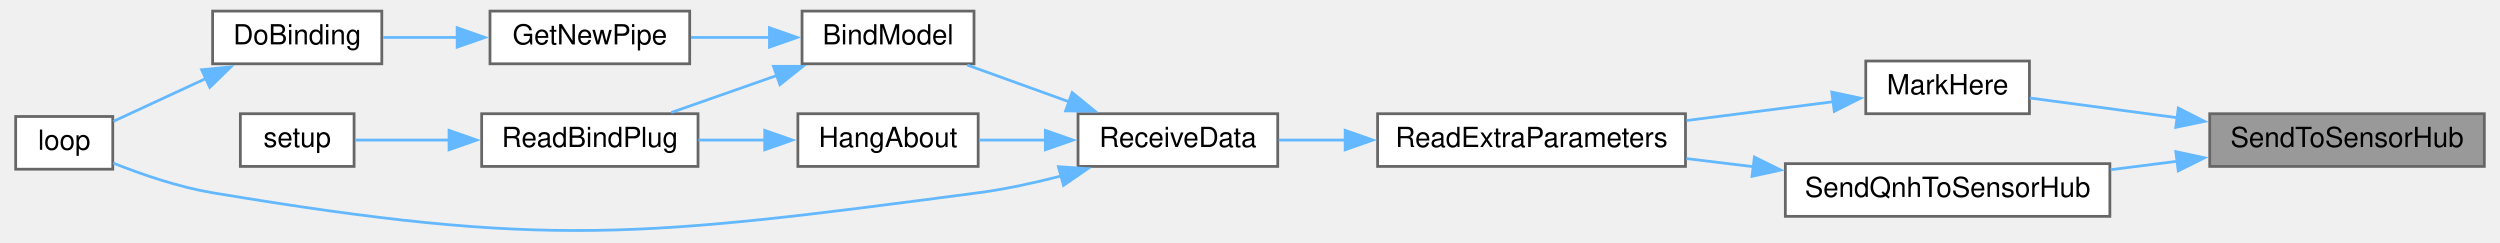
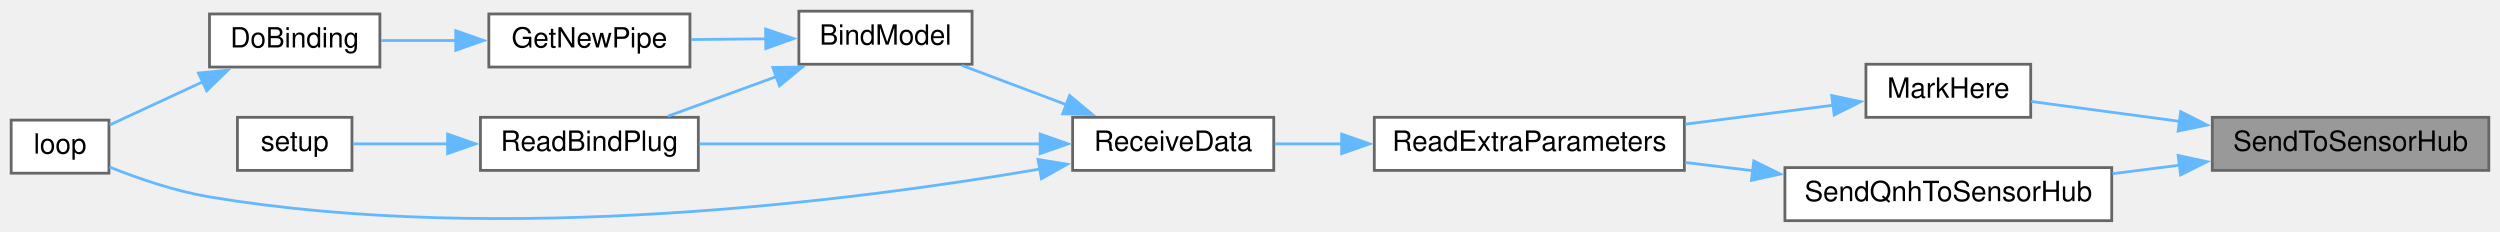
- <svg xmlns="http://www.w3.org/2000/svg" xmlns:xlink="http://www.w3.org/1999/xlink" width="898pt" height="87pt" viewBox="0.00 0.00 898.00 87.32">
-   <g id="graph0" class="graph" transform="scale(1 1) rotate(0) translate(4 83.32)">
+ <svg xmlns="http://www.w3.org/2000/svg" xmlns:xlink="http://www.w3.org/1999/xlink" width="895pt" height="83pt" viewBox="0.00 0.00 895.00 83.00">
+   <g id="graph0" class="graph" transform="scale(1 1) rotate(0) translate(4 79)">
    <g id="node1" class="node">
      <g id="a_node1">
        <a xlink:title=" ">
-           <polygon fill="#999999" stroke="#666666" points="890,-42.32 791,-42.32 791,-23.32 890,-23.32 890,-42.32" />
-           <text text-anchor="middle" x="840.5" y="-30.32" font-family="Helvetica,sans-Serif" font-size="10.00">SendToSensorHub</text>
+           <polygon fill="#999999" stroke="#666666" points="887,-37 788,-37 788,-18 887,-18 887,-37" />
+           <text text-anchor="middle" x="837.5" y="-25" font-family="Helvetica,sans-Serif" font-size="10.00">SendToSensorHub</text>
        </a>
      </g>
    </g>
    <g id="node2" class="node">
      <g id="a_node2">
        <a xlink:href="ReceiverCode_2src_2main_8cpp.html#a5ae8a2aa29e834880ccf370c7547961b" target="_top" xlink:title=" ">
-           <polygon fill="white" stroke="#666666" points="726,-61.32 667,-61.32 667,-42.32 726,-42.32 726,-61.32" />
-           <text text-anchor="middle" x="696.5" y="-49.32" font-family="Helvetica,sans-Serif" font-size="10.00">MarkHere</text>
+           <polygon fill="white" stroke="#666666" points="723,-56 664,-56 664,-37 723,-37 723,-56" />
+           <text text-anchor="middle" x="693.5" y="-44" font-family="Helvetica,sans-Serif" font-size="10.00">MarkHere</text>
        </a>
      </g>
    </g>
    <g id="edge1" class="edge">
-       <path fill="none" stroke="#63b8ff" d="M779.32,-40.87C760.88,-43.34 741.45,-45.94 726.15,-47.99" />
-       <polygon fill="#63b8ff" stroke="#63b8ff" points="779.68,-44.35 789.13,-39.56 778.76,-37.42 779.68,-44.35" />
+       <path fill="none" stroke="#63b8ff" d="M776.32,-35.55C757.88,-38.02 738.45,-40.62 723.15,-42.67" />
+       <polygon fill="#63b8ff" stroke="#63b8ff" points="776.68,-39.03 786.13,-34.24 775.76,-32.1 776.68,-39.03" />
    </g>
-     <g id="node12" class="node">
-       <g id="a_node12">
+     <g id="node11" class="node">
+       <g id="a_node11">
        <a xlink:href="ReceiverCode_2src_2main_8cpp.html#af2b1ba43295661243b7bb78004d470d8" target="_top" xlink:title=" ">
-           <polygon fill="white" stroke="#666666" points="755,-24.32 638,-24.32 638,-5.32 755,-5.32 755,-24.32" />
-           <text text-anchor="middle" x="696.5" y="-12.32" font-family="Helvetica,sans-Serif" font-size="10.00">SendQnhToSensorHub</text>
+           <polygon fill="white" stroke="#666666" points="752,-19 635,-19 635,0 752,0 752,-19" />
+           <text text-anchor="middle" x="693.5" y="-7" font-family="Helvetica,sans-Serif" font-size="10.00">SendQnhToSensorHub</text>
        </a>
      </g>
    </g>
-     <g id="edge13" class="edge">
-       <path fill="none" stroke="#63b8ff" d="M779.47,-25.21C771.45,-24.19 763.24,-23.15 755.27,-22.14" />
-       <polygon fill="#63b8ff" stroke="#63b8ff" points="778.77,-28.65 789.13,-26.44 779.65,-21.71 778.77,-28.65" />
+     <g id="edge12" class="edge">
+       <path fill="none" stroke="#63b8ff" d="M776.47,-19.89C768.45,-18.87 760.24,-17.83 752.27,-16.82" />
+       <polygon fill="#63b8ff" stroke="#63b8ff" points="775.77,-23.33 786.13,-21.12 776.65,-16.39 775.77,-23.33" />
    </g>
    <g id="node3" class="node">
      <g id="a_node3">
        <a xlink:href="ReceiverCode_2src_2main_8cpp.html#a6c490ef42e364f8bb1430c436e86c9c0" target="_top" xlink:title=" ">
-           <polygon fill="white" stroke="#666666" points="602,-42.32 491,-42.32 491,-23.32 602,-23.32 602,-42.32" />
-           <text text-anchor="middle" x="546.5" y="-30.32" font-family="Helvetica,sans-Serif" font-size="10.00">ReadExtraParameters</text>
+           <polygon fill="white" stroke="#666666" points="599,-37 488,-37 488,-18 599,-18 599,-37" />
+           <text text-anchor="middle" x="543.5" y="-25" font-family="Helvetica,sans-Serif" font-size="10.00">ReadExtraParameters</text>
        </a>
      </g>
    </g>
    <g id="edge2" class="edge">
-       <path fill="none" stroke="#63b8ff" d="M655.3,-46.66C639,-44.57 619.92,-42.12 602.38,-39.87" />
-       <polygon fill="#63b8ff" stroke="#63b8ff" points="654.75,-50.12 665.11,-47.92 655.64,-43.17 654.75,-50.12" />
+       <path fill="none" stroke="#63b8ff" d="M652.3,-41.34C636,-39.25 616.92,-36.8 599.38,-34.55" />
+       <polygon fill="#63b8ff" stroke="#63b8ff" points="651.75,-44.8 662.11,-42.6 652.64,-37.85 651.75,-44.8" />
    </g>
    <g id="node4" class="node">
      <g id="a_node4">
        <a xlink:href="ReceiverCode_2src_2main_8cpp.html#a06807a4f185694d37f774702ba74db0a" target="_top" xlink:title=" ">
-           <polygon fill="white" stroke="#666666" points="455,-42.32 383,-42.32 383,-23.32 455,-23.32 455,-42.32" />
-           <text text-anchor="middle" x="419" y="-30.32" font-family="Helvetica,sans-Serif" font-size="10.00">ReceiveData</text>
+           <polygon fill="white" stroke="#666666" points="452,-37 380,-37 380,-18 452,-18 452,-37" />
+           <text text-anchor="middle" x="416" y="-25" font-family="Helvetica,sans-Serif" font-size="10.00">ReceiveData</text>
        </a>
      </g>
    </g>
    <g id="edge3" class="edge">
-       <path fill="none" stroke="#63b8ff" d="M479.49,-32.82C471.17,-32.82 462.93,-32.82 455.35,-32.82" />
-       <polygon fill="#63b8ff" stroke="#63b8ff" points="479.31,-36.32 489.31,-32.82 479.31,-29.32 479.31,-36.32" />
+       <path fill="none" stroke="#63b8ff" d="M476.49,-27.5C468.17,-27.5 459.93,-27.5 452.35,-27.5" />
+       <polygon fill="#63b8ff" stroke="#63b8ff" points="476.31,-31 486.31,-27.5 476.31,-24 476.31,-31" />
    </g>
    <g id="node5" class="node">
      <g id="a_node5">
        <a xlink:href="ReceiverCode_2src_2main_8cpp.html#aa0c6905579a33aef28d737d43676cbbd" target="_top" xlink:title=" ">
-           <polygon fill="white" stroke="#666666" points="345.5,-79.32 283.5,-79.32 283.5,-60.32 345.5,-60.32 345.5,-79.32" />
-           <text text-anchor="middle" x="314.5" y="-67.32" font-family="Helvetica,sans-Serif" font-size="10.00">BindModel</text>
+           <polygon fill="white" stroke="#666666" points="344,-75 282,-75 282,-56 344,-56 344,-75" />
+           <text text-anchor="middle" x="313" y="-63" font-family="Helvetica,sans-Serif" font-size="10.00">BindModel</text>
        </a>
      </g>
    </g>
    <g id="edge4" class="edge">
-       <path fill="none" stroke="#63b8ff" d="M379.72,-46.64C367.54,-51.03 354.31,-55.81 343.04,-59.88" />
-       <polygon fill="#63b8ff" stroke="#63b8ff" points="380.89,-49.94 389.11,-43.25 378.51,-43.35 380.89,-49.94" />
+       <path fill="none" stroke="#63b8ff" d="M377.9,-41.46C365.45,-46.14 351.82,-51.27 340.36,-55.58" />
+       <polygon fill="#63b8ff" stroke="#63b8ff" points="378.92,-44.81 387.05,-38.02 376.45,-38.26 378.92,-44.81" />
    </g>
    <g id="node8" class="node">
      <g id="a_node8">
        <a xlink:href="ReceiverCode_2src_2main_8cpp.html#afe461d27b9c48d5921c00d521181f12f" target="_top" xlink:title=" ">
-           <polygon fill="white" stroke="#666666" points="35,-41.32 0,-41.32 0,-22.32 35,-22.32 35,-41.32" />
-           <text text-anchor="middle" x="17.5" y="-29.32" font-family="Helvetica,sans-Serif" font-size="10.00">loop</text>
-         </a>
-       </g>
-     </g>
-     <g id="edge12" class="edge">
-       <path fill="none" stroke="#63b8ff" d="M376.93,-19.88C367.21,-17.37 356.82,-15.11 347,-13.82 225.38,2.17 192,6.35 71,-13.82 58.64,-15.88 45.3,-20.49 35.16,-24.53" />
-       <polygon fill="#63b8ff" stroke="#63b8ff" points="375.92,-23.23 386.49,-22.51 377.77,-16.48 375.92,-23.23" />
-     </g>
-     <g id="node11" class="node">
-       <g id="a_node11">
-         <a xlink:href="ReceiverCode_2src_2main_8cpp.html#a2a408dfb00bc3a9acf5e0515c5f8fc59" target="_top" xlink:title=" ">
-           <polygon fill="white" stroke="#666666" points="347,-42.32 282,-42.32 282,-23.32 347,-23.32 347,-42.32" />
-           <text text-anchor="middle" x="314.5" y="-30.32" font-family="Helvetica,sans-Serif" font-size="10.00">HangAbout</text>
+           <polygon fill="white" stroke="#666666" points="35,-36 0,-36 0,-17 35,-17 35,-36" />
+           <text text-anchor="middle" x="17.5" y="-24" font-family="Helvetica,sans-Serif" font-size="10.00">loop</text>
        </a>
      </g>
    </g>
    <g id="edge10" class="edge">
-       <path fill="none" stroke="#63b8ff" d="M371.43,-32.82C363.3,-32.82 355.02,-32.82 347.4,-32.82" />
-       <polygon fill="#63b8ff" stroke="#63b8ff" points="371.21,-36.32 381.21,-32.82 371.21,-29.32 371.21,-36.32" />
+       <path fill="none" stroke="#63b8ff" d="M368.23,-18.47C301.72,-7.07 176.19,9.03 71,-8.5 58.64,-10.56 45.3,-15.17 35.16,-19.21" />
+       <polygon fill="#63b8ff" stroke="#63b8ff" points="367.61,-21.91 378.07,-20.2 368.83,-15.02 367.61,-21.91" />
+     </g>
+     <g id="node9" class="node">
+       <g id="a_node9">
+         <a xlink:href="ReceiverCode_2src_2main_8cpp.html#a5b90f51dfaa1795437ab024e8ab778d5" target="_top" xlink:title=" ">
+           <polygon fill="white" stroke="#666666" points="246,-37 168,-37 168,-18 246,-18 246,-37" />
+           <text text-anchor="middle" x="207" y="-25" font-family="Helvetica,sans-Serif" font-size="10.00">ReadBindPlug</text>
+         </a>
+       </g>
+     </g>
+     <g id="edge11" class="edge">
+       <path fill="none" stroke="#63b8ff" d="M368.47,-27.5C331.69,-27.5 280.96,-27.5 246.46,-27.5" />
+       <polygon fill="#63b8ff" stroke="#63b8ff" points="368.37,-31 378.37,-27.5 368.37,-24 368.37,-31" />
    </g>
    <g id="node6" class="node">
      <g id="a_node6">
        <a xlink:href="radio_8h.html#ad8b2470258da4e397b34d67ffce9ebaf" target="_top" xlink:title=" ">
-           <polygon fill="white" stroke="#666666" points="243,-79.32 171,-79.32 171,-60.32 243,-60.32 243,-79.32" />
-           <text text-anchor="middle" x="207" y="-67.32" font-family="Helvetica,sans-Serif" font-size="10.00">GetNewPipe</text>
+           <polygon fill="white" stroke="#666666" points="243,-74 171,-74 171,-55 243,-55 243,-74" />
+           <text text-anchor="middle" x="207" y="-62" font-family="Helvetica,sans-Serif" font-size="10.00">GetNewPipe</text>
        </a>
      </g>
    </g>
    <g id="edge5" class="edge">
-       <path fill="none" stroke="#63b8ff" d="M271.76,-69.82C262.39,-69.82 252.54,-69.82 243.46,-69.82" />
-       <polygon fill="#63b8ff" stroke="#63b8ff" points="271.75,-73.32 281.75,-69.82 271.75,-66.32 271.75,-73.32" />
-     </g>
-     <g id="node9" class="node">
-       <g id="a_node9">
-         <a xlink:href="ReceiverCode_2src_2main_8cpp.html#a5b90f51dfaa1795437ab024e8ab778d5" target="_top" xlink:title=" ">
-           <polygon fill="white" stroke="#666666" points="246,-42.32 168,-42.32 168,-23.32 246,-23.32 246,-42.32" />
-           <text text-anchor="middle" x="207" y="-30.32" font-family="Helvetica,sans-Serif" font-size="10.00">ReadBindPlug</text>
-         </a>
-       </g>
+       <path fill="none" stroke="#63b8ff" d="M270.25,-65.1C261.33,-65.01 252,-64.92 243.35,-64.84" />
+       <polygon fill="#63b8ff" stroke="#63b8ff" points="270.09,-68.6 280.13,-65.19 270.16,-61.6 270.09,-68.6" />
    </g>
    <g id="edge8" class="edge">
-       <path fill="none" stroke="#63b8ff" d="M274.49,-56.14C261.84,-51.7 248.07,-46.87 236.35,-42.76" />
-       <polygon fill="#63b8ff" stroke="#63b8ff" points="273.2,-59.4 283.8,-59.4 275.52,-52.79 273.2,-59.4" />
+       <path fill="none" stroke="#63b8ff" d="M274.19,-51.68C261.26,-46.96 247.06,-41.77 235.14,-37.42" />
+       <polygon fill="#63b8ff" stroke="#63b8ff" points="272.66,-54.85 283.25,-55 275.06,-48.28 272.66,-54.85" />
    </g>
    <g id="node7" class="node">
      <g id="a_node7">
        <a xlink:href="ReceiverCode_2src_2main_8cpp.html#af4a2e182cd3b86ca9765a08100cfb14a" target="_top" xlink:title=" ">
-           <polygon fill="white" stroke="#666666" points="132,-79.32 71,-79.32 71,-60.32 132,-60.32 132,-79.32" />
-           <text text-anchor="middle" x="101.5" y="-67.32" font-family="Helvetica,sans-Serif" font-size="10.00">DoBinding</text>
+           <polygon fill="white" stroke="#666666" points="132,-74 71,-74 71,-55 132,-55 132,-74" />
+           <text text-anchor="middle" x="101.5" y="-62" font-family="Helvetica,sans-Serif" font-size="10.00">DoBinding</text>
        </a>
      </g>
    </g>
    <g id="edge6" class="edge">
-       <path fill="none" stroke="#63b8ff" d="M159.33,-69.82C150.22,-69.82 140.89,-69.82 132.5,-69.82" />
-       <polygon fill="#63b8ff" stroke="#63b8ff" points="159.16,-73.32 169.16,-69.82 159.16,-66.32 159.16,-73.32" />
+       <path fill="none" stroke="#63b8ff" d="M159.33,-64.5C150.22,-64.5 140.89,-64.5 132.5,-64.5" />
+       <polygon fill="#63b8ff" stroke="#63b8ff" points="159.16,-68 169.16,-64.5 159.16,-61 159.16,-68" />
    </g>
    <g id="edge7" class="edge">
-       <path fill="none" stroke="#63b8ff" d="M68.84,-55.15C57.39,-49.84 44.91,-44.06 35.24,-39.58" />
-       <polygon fill="#63b8ff" stroke="#63b8ff" points="67.04,-58.17 77.58,-59.2 69.98,-51.82 67.04,-58.17" />
+       <path fill="none" stroke="#63b8ff" d="M68.84,-49.83C57.39,-44.52 44.91,-38.74 35.24,-34.26" />
+       <polygon fill="#63b8ff" stroke="#63b8ff" points="67.04,-52.85 77.58,-53.88 69.98,-46.5 67.04,-52.85" />
    </g>
    <g id="node10" class="node">
      <g id="a_node10">
        <a xlink:href="ReceiverCode_2src_2main_8cpp.html#a17699f358cf9f7c3155a9c5daf8ff13c" target="_top" xlink:title=" ">
-           <polygon fill="white" stroke="#666666" points="122,-42.32 81,-42.32 81,-23.32 122,-23.32 122,-42.32" />
-           <text text-anchor="middle" x="101.5" y="-30.32" font-family="Helvetica,sans-Serif" font-size="10.00">setup</text>
+           <polygon fill="white" stroke="#666666" points="122,-37 81,-37 81,-18 122,-18 122,-37" />
+           <text text-anchor="middle" x="101.5" y="-25" font-family="Helvetica,sans-Serif" font-size="10.00">setup</text>
        </a>
      </g>
    </g>
    <g id="edge9" class="edge">
-       <path fill="none" stroke="#63b8ff" d="M156.32,-32.82C144.26,-32.82 132.06,-32.82 122.32,-32.82" />
-       <polygon fill="#63b8ff" stroke="#63b8ff" points="156.24,-36.32 166.24,-32.82 156.24,-29.32 156.24,-36.32" />
+       <path fill="none" stroke="#63b8ff" d="M156.32,-27.5C144.26,-27.5 132.06,-27.5 122.32,-27.5" />
+       <polygon fill="#63b8ff" stroke="#63b8ff" points="156.24,-31 166.24,-27.5 156.24,-24 156.24,-31" />
    </g>
-     <g id="edge11" class="edge">
-       <path fill="none" stroke="#63b8ff" d="M270.19,-32.82C262.22,-32.82 253.95,-32.82 246.15,-32.82" />
-       <polygon fill="#63b8ff" stroke="#63b8ff" points="270.05,-36.32 280.05,-32.82 270.05,-29.32 270.05,-36.32" />
-     </g>
-     <g id="edge14" class="edge">
-       <path fill="none" stroke="#63b8ff" d="M626.49,-23.21C618.38,-24.2 610.2,-25.19 602.32,-26.15" />
-       <polygon fill="#63b8ff" stroke="#63b8ff" points="626.85,-26.7 636.35,-22.01 626,-19.75 626.85,-26.7" />
+     <g id="edge13" class="edge">
+       <path fill="none" stroke="#63b8ff" d="M623.49,-17.89C615.38,-18.88 607.2,-19.87 599.32,-20.83" />
+       <polygon fill="#63b8ff" stroke="#63b8ff" points="623.85,-21.38 633.35,-16.69 623,-14.43 623.85,-21.38" />
    </g>
  </g>
</svg>
